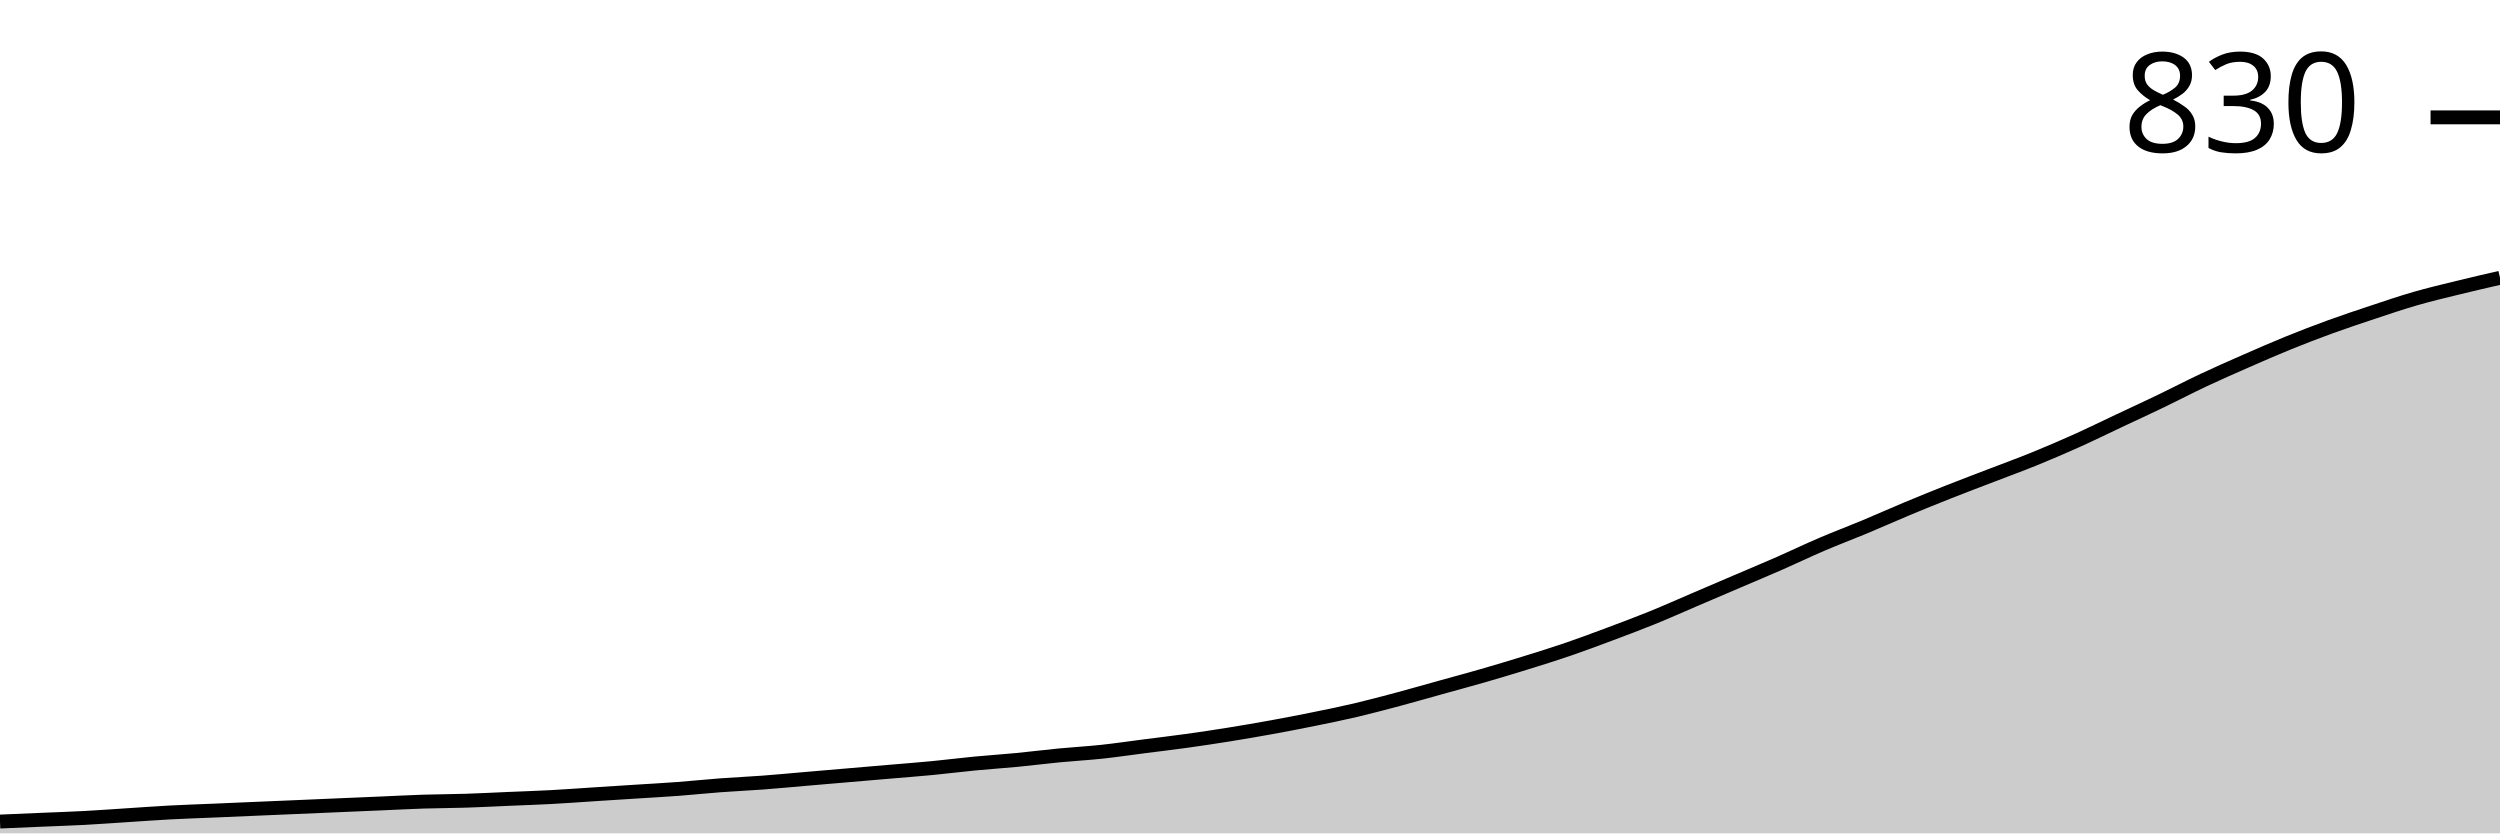
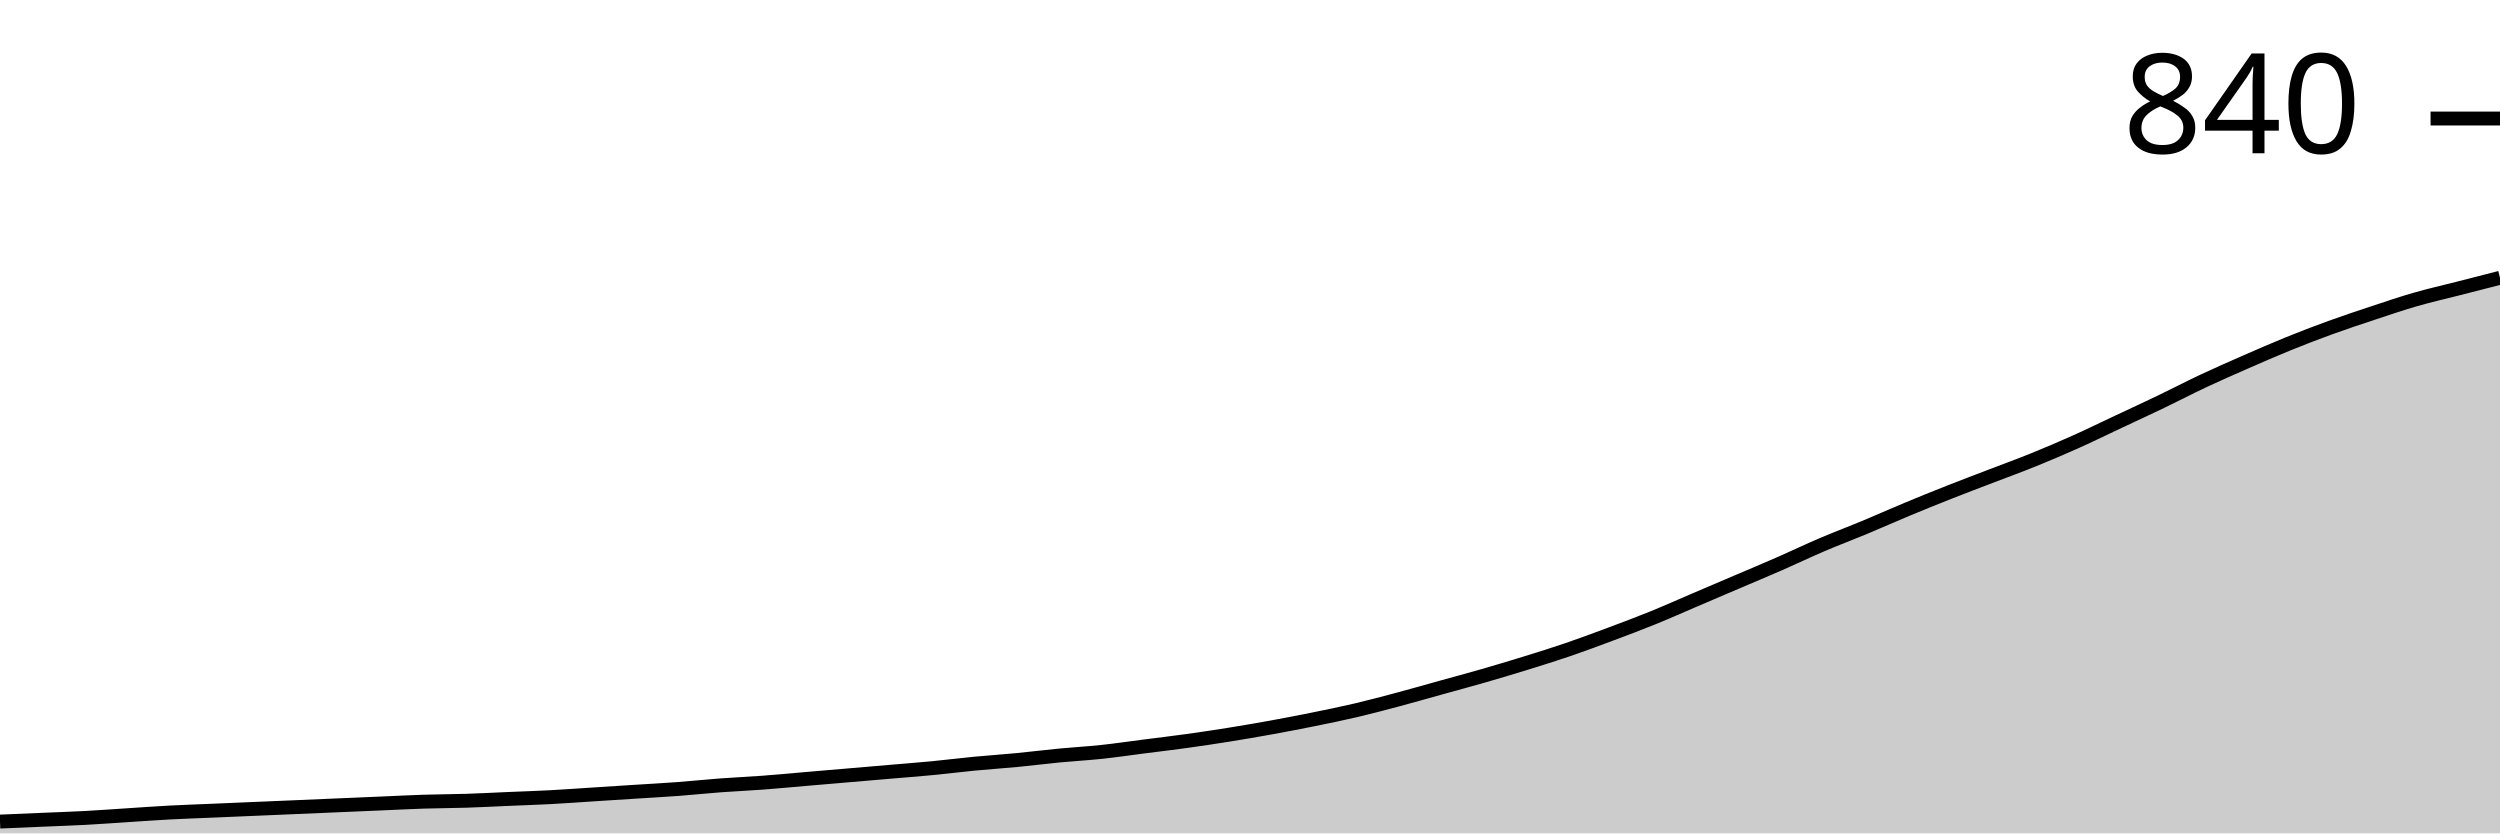
<svg xmlns="http://www.w3.org/2000/svg" viewBox="0 0 180 60">
  <g transform="translate(0,20)">
-     <path class="area" fill="rgba(0, 0, 0, 0.2)" d="M0,39.152C1.017,39.108,2.034,39.065,3.051,39.021C4.068,38.978,5.085,38.945,6.102,38.891C7.119,38.836,8.136,38.76,9.153,38.695C10.169,38.63,11.186,38.554,12.203,38.499C13.22,38.445,14.237,38.412,15.254,38.369C16.271,38.325,17.288,38.282,18.305,38.238C19.322,38.195,20.339,38.151,21.356,38.108C22.373,38.064,23.39,38.021,24.407,37.977C25.424,37.934,26.441,37.89,27.458,37.847C28.475,37.803,29.492,37.749,30.508,37.716C31.525,37.684,32.542,37.684,33.559,37.651C34.576,37.618,35.593,37.564,36.61,37.52C37.627,37.477,38.644,37.444,39.661,37.39C40.678,37.336,41.695,37.259,42.712,37.194C43.729,37.129,44.746,37.064,45.763,36.998C46.78,36.933,47.797,36.879,48.814,36.803C49.831,36.726,50.847,36.618,51.864,36.542C52.881,36.465,53.898,36.422,54.915,36.346C55.932,36.27,56.949,36.172,57.966,36.085C58.983,35.998,60,35.911,61.017,35.824C62.034,35.737,63.051,35.65,64.068,35.563C65.085,35.476,66.102,35.4,67.119,35.302C68.136,35.204,69.153,35.073,70.169,34.976C71.186,34.878,72.203,34.812,73.22,34.715C74.237,34.617,75.254,34.486,76.271,34.388C77.288,34.29,78.305,34.236,79.322,34.127C80.339,34.018,81.356,33.866,82.373,33.736C83.39,33.605,84.407,33.486,85.424,33.344C86.441,33.203,87.458,33.051,88.475,32.887C89.492,32.724,90.508,32.55,91.525,32.365C92.542,32.181,93.559,31.985,94.576,31.778C95.593,31.572,96.61,31.365,97.627,31.126C98.644,30.886,99.661,30.614,100.678,30.343C101.695,30.071,102.712,29.777,103.729,29.494C104.746,29.212,105.763,28.94,106.78,28.646C107.797,28.352,108.814,28.048,109.831,27.732C110.847,27.417,111.864,27.102,112.881,26.754C113.898,26.406,114.915,26.025,115.932,25.644C116.949,25.264,117.966,24.883,118.983,24.47C120,24.057,121.017,23.6,122.034,23.165C123.051,22.73,124.068,22.295,125.085,21.86C126.102,21.425,127.119,21.001,128.136,20.555C129.153,20.109,130.169,19.619,131.186,19.184C132.203,18.749,133.22,18.369,134.237,17.945C135.254,17.52,136.271,17.064,137.288,16.639C138.305,16.215,139.322,15.802,140.339,15.4C141.356,14.997,142.373,14.617,143.39,14.225C144.407,13.834,145.424,13.464,146.441,13.051C147.458,12.637,148.475,12.202,149.492,11.746C150.508,11.289,151.525,10.788,152.542,10.31C153.559,9.831,154.576,9.364,155.593,8.874C156.61,8.385,157.627,7.852,158.644,7.374C159.661,6.895,160.678,6.449,161.695,6.003C162.712,5.557,163.729,5.111,164.746,4.698C165.763,4.285,166.78,3.893,167.797,3.524C168.814,3.154,169.831,2.817,170.847,2.48C171.864,2.142,172.881,1.794,173.898,1.501C174.915,1.207,175.932,0.968,176.949,0.718C177.966,0.468,178.983,0.234,180,0L180,40C178.983,40,177.966,40,176.949,40C175.932,40,174.915,40,173.898,40C172.881,40,171.864,40,170.847,40C169.831,40,168.814,40,167.797,40C166.78,40,165.763,40,164.746,40C163.729,40,162.712,40,161.695,40C160.678,40,159.661,40,158.644,40C157.627,40,156.61,40,155.593,40C154.576,40,153.559,40,152.542,40C151.525,40,150.508,40,149.492,40C148.475,40,147.458,40,146.441,40C145.424,40,144.407,40,143.39,40C142.373,40,141.356,40,140.339,40C139.322,40,138.305,40,137.288,40C136.271,40,135.254,40,134.237,40C133.22,40,132.203,40,131.186,40C130.169,40,129.153,40,128.136,40C127.119,40,126.102,40,125.085,40C124.068,40,123.051,40,122.034,40C121.017,40,120,40,118.983,40C117.966,40,116.949,40,115.932,40C114.915,40,113.898,40,112.881,40C111.864,40,110.847,40,109.831,40C108.814,40,107.797,40,106.78,40C105.763,40,104.746,40,103.729,40C102.712,40,101.695,40,100.678,40C99.661,40,98.644,40,97.627,40C96.61,40,95.593,40,94.576,40C93.559,40,92.542,40,91.525,40C90.508,40,89.492,40,88.475,40C87.458,40,86.441,40,85.424,40C84.407,40,83.39,40,82.373,40C81.356,40,80.339,40,79.322,40C78.305,40,77.288,40,76.271,40C75.254,40,74.237,40,73.22,40C72.203,40,71.186,40,70.169,40C69.153,40,68.136,40,67.119,40C66.102,40,65.085,40,64.068,40C63.051,40,62.034,40,61.017,40C60,40,58.983,40,57.966,40C56.949,40,55.932,40,54.915,40C53.898,40,52.881,40,51.864,40C50.847,40,49.831,40,48.814,40C47.797,40,46.78,40,45.763,40C44.746,40,43.729,40,42.712,40C41.695,40,40.678,40,39.661,40C38.644,40,37.627,40,36.61,40C35.593,40,34.576,40,33.559,40C32.542,40,31.525,40,30.508,40C29.492,40,28.475,40,27.458,40C26.441,40,25.424,40,24.407,40C23.39,40,22.373,40,21.356,40C20.339,40,19.322,40,18.305,40C17.288,40,16.271,40,15.254,40C14.237,40,13.22,40,12.203,40C11.186,40,10.169,40,9.153,40C8.136,40,7.119,40,6.102,40C5.085,40,4.068,40,3.051,40C2.034,40,1.017,40,0,40Z" />
-     <path class="line" stroke="black" fill="none" d="M0,39.152C1.017,39.108,2.034,39.065,3.051,39.021C4.068,38.978,5.085,38.945,6.102,38.891C7.119,38.836,8.136,38.76,9.153,38.695C10.169,38.63,11.186,38.554,12.203,38.499C13.22,38.445,14.237,38.412,15.254,38.369C16.271,38.325,17.288,38.282,18.305,38.238C19.322,38.195,20.339,38.151,21.356,38.108C22.373,38.064,23.39,38.021,24.407,37.977C25.424,37.934,26.441,37.89,27.458,37.847C28.475,37.803,29.492,37.749,30.508,37.716C31.525,37.684,32.542,37.684,33.559,37.651C34.576,37.618,35.593,37.564,36.61,37.52C37.627,37.477,38.644,37.444,39.661,37.39C40.678,37.336,41.695,37.259,42.712,37.194C43.729,37.129,44.746,37.064,45.763,36.998C46.78,36.933,47.797,36.879,48.814,36.803C49.831,36.726,50.847,36.618,51.864,36.542C52.881,36.465,53.898,36.422,54.915,36.346C55.932,36.27,56.949,36.172,57.966,36.085C58.983,35.998,60,35.911,61.017,35.824C62.034,35.737,63.051,35.65,64.068,35.563C65.085,35.476,66.102,35.4,67.119,35.302C68.136,35.204,69.153,35.073,70.169,34.976C71.186,34.878,72.203,34.812,73.22,34.715C74.237,34.617,75.254,34.486,76.271,34.388C77.288,34.29,78.305,34.236,79.322,34.127C80.339,34.018,81.356,33.866,82.373,33.736C83.39,33.605,84.407,33.486,85.424,33.344C86.441,33.203,87.458,33.051,88.475,32.887C89.492,32.724,90.508,32.55,91.525,32.365C92.542,32.181,93.559,31.985,94.576,31.778C95.593,31.572,96.61,31.365,97.627,31.126C98.644,30.886,99.661,30.614,100.678,30.343C101.695,30.071,102.712,29.777,103.729,29.494C104.746,29.212,105.763,28.94,106.78,28.646C107.797,28.352,108.814,28.048,109.831,27.732C110.847,27.417,111.864,27.102,112.881,26.754C113.898,26.406,114.915,26.025,115.932,25.644C116.949,25.264,117.966,24.883,118.983,24.47C120,24.057,121.017,23.6,122.034,23.165C123.051,22.73,124.068,22.295,125.085,21.86C126.102,21.425,127.119,21.001,128.136,20.555C129.153,20.109,130.169,19.619,131.186,19.184C132.203,18.749,133.22,18.369,134.237,17.945C135.254,17.52,136.271,17.064,137.288,16.639C138.305,16.215,139.322,15.802,140.339,15.4C141.356,14.997,142.373,14.617,143.39,14.225C144.407,13.834,145.424,13.464,146.441,13.051C147.458,12.637,148.475,12.202,149.492,11.746C150.508,11.289,151.525,10.788,152.542,10.31C153.559,9.831,154.576,9.364,155.593,8.874C156.61,8.385,157.627,7.852,158.644,7.374C159.661,6.895,160.678,6.449,161.695,6.003C162.712,5.557,163.729,5.111,164.746,4.698C165.763,4.285,166.78,3.893,167.797,3.524C168.814,3.154,169.831,2.817,170.847,2.48C171.864,2.142,172.881,1.794,173.898,1.501C174.915,1.207,175.932,0.968,176.949,0.718C177.966,0.468,178.983,0.234,180,0" />
-     <path class="axis-ceiling" stroke-width="1" stroke="black" fill="none" d="M175,-11.55L180,-11.55" />
-     <text class="axis-ceiling-label" font-family="sans-serif" text-anchor="end" font-size="10px" x="170" y="-9.05">830</text>
+     <path class="area" fill="rgba(0, 0, 0, 0.2)" d="M0,39.153C1.017,39.11,2.034,39.066,3.051,39.023C4.068,38.979,5.085,38.947,6.102,38.893C7.119,38.838,8.136,38.762,9.153,38.697C10.169,38.632,11.186,38.556,12.203,38.502C13.22,38.447,14.237,38.415,15.254,38.371C16.271,38.328,17.288,38.284,18.305,38.241C19.322,38.198,20.339,38.154,21.356,38.111C22.373,38.067,23.39,38.024,24.407,37.98C25.424,37.937,26.441,37.894,27.458,37.85C28.475,37.807,29.492,37.752,30.508,37.72C31.525,37.687,32.542,37.687,33.559,37.655C34.576,37.622,35.593,37.568,36.61,37.524C37.627,37.481,38.644,37.448,39.661,37.394C40.678,37.34,41.695,37.264,42.712,37.199C43.729,37.134,44.746,37.068,45.763,37.003C46.78,36.938,47.797,36.884,48.814,36.808C49.831,36.732,50.847,36.623,51.864,36.547C52.881,36.471,53.898,36.428,54.915,36.352C55.932,36.276,56.949,36.178,57.966,36.091C58.983,36.004,60,35.917,61.017,35.831C62.034,35.744,63.051,35.657,64.068,35.57C65.085,35.483,66.102,35.407,67.119,35.309C68.136,35.212,69.153,35.081,70.169,34.984C71.186,34.886,72.203,34.821,73.22,34.723C74.237,34.625,75.254,34.495,76.271,34.397C77.288,34.3,78.305,34.245,79.322,34.137C80.339,34.028,81.356,33.876,82.373,33.746C83.39,33.616,84.407,33.496,85.424,33.355C86.441,33.214,87.458,33.062,88.475,32.899C89.492,32.736,90.508,32.562,91.525,32.378C92.542,32.193,93.559,31.998,94.576,31.792C95.593,31.585,96.61,31.379,97.627,31.14C98.644,30.901,99.661,30.63,100.678,30.358C101.695,30.087,102.712,29.794,103.729,29.511C104.746,29.229,105.763,28.958,106.78,28.664C107.797,28.371,108.814,28.067,109.831,27.752C110.847,27.438,111.864,27.123,112.881,26.775C113.898,26.428,114.915,26.048,115.932,25.668C116.949,25.288,117.966,24.908,118.983,24.495C120,24.083,121.017,23.626,122.034,23.192C123.051,22.758,124.068,22.324,125.085,21.889C126.102,21.455,127.119,21.031,128.136,20.586C129.153,20.141,130.169,19.653,131.186,19.218C132.203,18.784,133.22,18.404,134.237,17.98C135.254,17.557,136.271,17.101,137.288,16.678C138.305,16.254,139.322,15.841,140.339,15.44C141.356,15.038,142.373,14.658,143.39,14.267C144.407,13.876,145.424,13.507,146.441,13.094C147.458,12.682,148.475,12.248,149.492,11.792C150.508,11.336,151.525,10.836,152.542,10.358C153.559,9.881,154.576,9.414,155.593,8.925C156.61,8.436,157.627,7.904,158.644,7.427C159.661,6.949,160.678,6.504,161.695,6.059C162.712,5.613,163.729,5.168,164.746,4.756C165.763,4.343,166.78,3.952,167.797,3.583C168.814,3.214,169.831,2.877,170.847,2.541C171.864,2.204,172.881,1.857,173.898,1.564C174.915,1.27,175.932,1.042,176.949,0.782C177.966,0.521,178.983,0.261,180,0L180,40C178.983,40,177.966,40,176.949,40C175.932,40,174.915,40,173.898,40C172.881,40,171.864,40,170.847,40C169.831,40,168.814,40,167.797,40C166.78,40,165.763,40,164.746,40C163.729,40,162.712,40,161.695,40C160.678,40,159.661,40,158.644,40C157.627,40,156.61,40,155.593,40C154.576,40,153.559,40,152.542,40C151.525,40,150.508,40,149.492,40C148.475,40,147.458,40,146.441,40C145.424,40,144.407,40,143.39,40C142.373,40,141.356,40,140.339,40C139.322,40,138.305,40,137.288,40C136.271,40,135.254,40,134.237,40C133.22,40,132.203,40,131.186,40C130.169,40,129.153,40,128.136,40C127.119,40,126.102,40,125.085,40C124.068,40,123.051,40,122.034,40C121.017,40,120,40,118.983,40C117.966,40,116.949,40,115.932,40C114.915,40,113.898,40,112.881,40C111.864,40,110.847,40,109.831,40C108.814,40,107.797,40,106.78,40C105.763,40,104.746,40,103.729,40C102.712,40,101.695,40,100.678,40C99.661,40,98.644,40,97.627,40C96.61,40,95.593,40,94.576,40C93.559,40,92.542,40,91.525,40C90.508,40,89.492,40,88.475,40C87.458,40,86.441,40,85.424,40C84.407,40,83.39,40,82.373,40C81.356,40,80.339,40,79.322,40C78.305,40,77.288,40,76.271,40C75.254,40,74.237,40,73.22,40C72.203,40,71.186,40,70.169,40C69.153,40,68.136,40,67.119,40C66.102,40,65.085,40,64.068,40C63.051,40,62.034,40,61.017,40C60,40,58.983,40,57.966,40C56.949,40,55.932,40,54.915,40C53.898,40,52.881,40,51.864,40C50.847,40,49.831,40,48.814,40C47.797,40,46.78,40,45.763,40C44.746,40,43.729,40,42.712,40C41.695,40,40.678,40,39.661,40C38.644,40,37.627,40,36.61,40C35.593,40,34.576,40,33.559,40C32.542,40,31.525,40,30.508,40C29.492,40,28.475,40,27.458,40C26.441,40,25.424,40,24.407,40C23.39,40,22.373,40,21.356,40C20.339,40,19.322,40,18.305,40C17.288,40,16.271,40,15.254,40C14.237,40,13.22,40,12.203,40C11.186,40,10.169,40,9.153,40C8.136,40,7.119,40,6.102,40C5.085,40,4.068,40,3.051,40C2.034,40,1.017,40,0,40Z" />
+     <path class="line" stroke="black" fill="none" d="M0,39.153C1.017,39.11,2.034,39.066,3.051,39.023C4.068,38.979,5.085,38.947,6.102,38.893C7.119,38.838,8.136,38.762,9.153,38.697C10.169,38.632,11.186,38.556,12.203,38.502C13.22,38.447,14.237,38.415,15.254,38.371C16.271,38.328,17.288,38.284,18.305,38.241C19.322,38.198,20.339,38.154,21.356,38.111C22.373,38.067,23.39,38.024,24.407,37.98C25.424,37.937,26.441,37.894,27.458,37.85C28.475,37.807,29.492,37.752,30.508,37.72C31.525,37.687,32.542,37.687,33.559,37.655C34.576,37.622,35.593,37.568,36.61,37.524C37.627,37.481,38.644,37.448,39.661,37.394C40.678,37.34,41.695,37.264,42.712,37.199C43.729,37.134,44.746,37.068,45.763,37.003C46.78,36.938,47.797,36.884,48.814,36.808C49.831,36.732,50.847,36.623,51.864,36.547C52.881,36.471,53.898,36.428,54.915,36.352C55.932,36.276,56.949,36.178,57.966,36.091C58.983,36.004,60,35.917,61.017,35.831C62.034,35.744,63.051,35.657,64.068,35.57C65.085,35.483,66.102,35.407,67.119,35.309C68.136,35.212,69.153,35.081,70.169,34.984C71.186,34.886,72.203,34.821,73.22,34.723C74.237,34.625,75.254,34.495,76.271,34.397C77.288,34.3,78.305,34.245,79.322,34.137C80.339,34.028,81.356,33.876,82.373,33.746C83.39,33.616,84.407,33.496,85.424,33.355C86.441,33.214,87.458,33.062,88.475,32.899C89.492,32.736,90.508,32.562,91.525,32.378C92.542,32.193,93.559,31.998,94.576,31.792C95.593,31.585,96.61,31.379,97.627,31.14C98.644,30.901,99.661,30.63,100.678,30.358C101.695,30.087,102.712,29.794,103.729,29.511C104.746,29.229,105.763,28.958,106.78,28.664C107.797,28.371,108.814,28.067,109.831,27.752C110.847,27.438,111.864,27.123,112.881,26.775C113.898,26.428,114.915,26.048,115.932,25.668C116.949,25.288,117.966,24.908,118.983,24.495C120,24.083,121.017,23.626,122.034,23.192C123.051,22.758,124.068,22.324,125.085,21.889C126.102,21.455,127.119,21.031,128.136,20.586C129.153,20.141,130.169,19.653,131.186,19.218C132.203,18.784,133.22,18.404,134.237,17.98C135.254,17.557,136.271,17.101,137.288,16.678C138.305,16.254,139.322,15.841,140.339,15.44C141.356,15.038,142.373,14.658,143.39,14.267C144.407,13.876,145.424,13.507,146.441,13.094C147.458,12.682,148.475,12.248,149.492,11.792C150.508,11.336,151.525,10.836,152.542,10.358C153.559,9.881,154.576,9.414,155.593,8.925C156.61,8.436,157.627,7.904,158.644,7.427C159.661,6.949,160.678,6.504,161.695,6.059C162.712,5.613,163.729,5.168,164.746,4.756C165.763,4.343,166.78,3.952,167.797,3.583C168.814,3.214,169.831,2.877,170.847,2.541C171.864,2.204,172.881,1.857,173.898,1.564C174.915,1.27,175.932,1.042,176.949,0.782C177.966,0.521,178.983,0.261,180,0" />
+     <path class="axis-ceiling" stroke-width="1" stroke="black" fill="none" d="M175,-11.466L180,-11.466" />
+     <text class="axis-ceiling-label" font-family="sans-serif" text-anchor="end" font-size="10px" x="170" y="-8.966">840</text>
  </g>
</svg>
